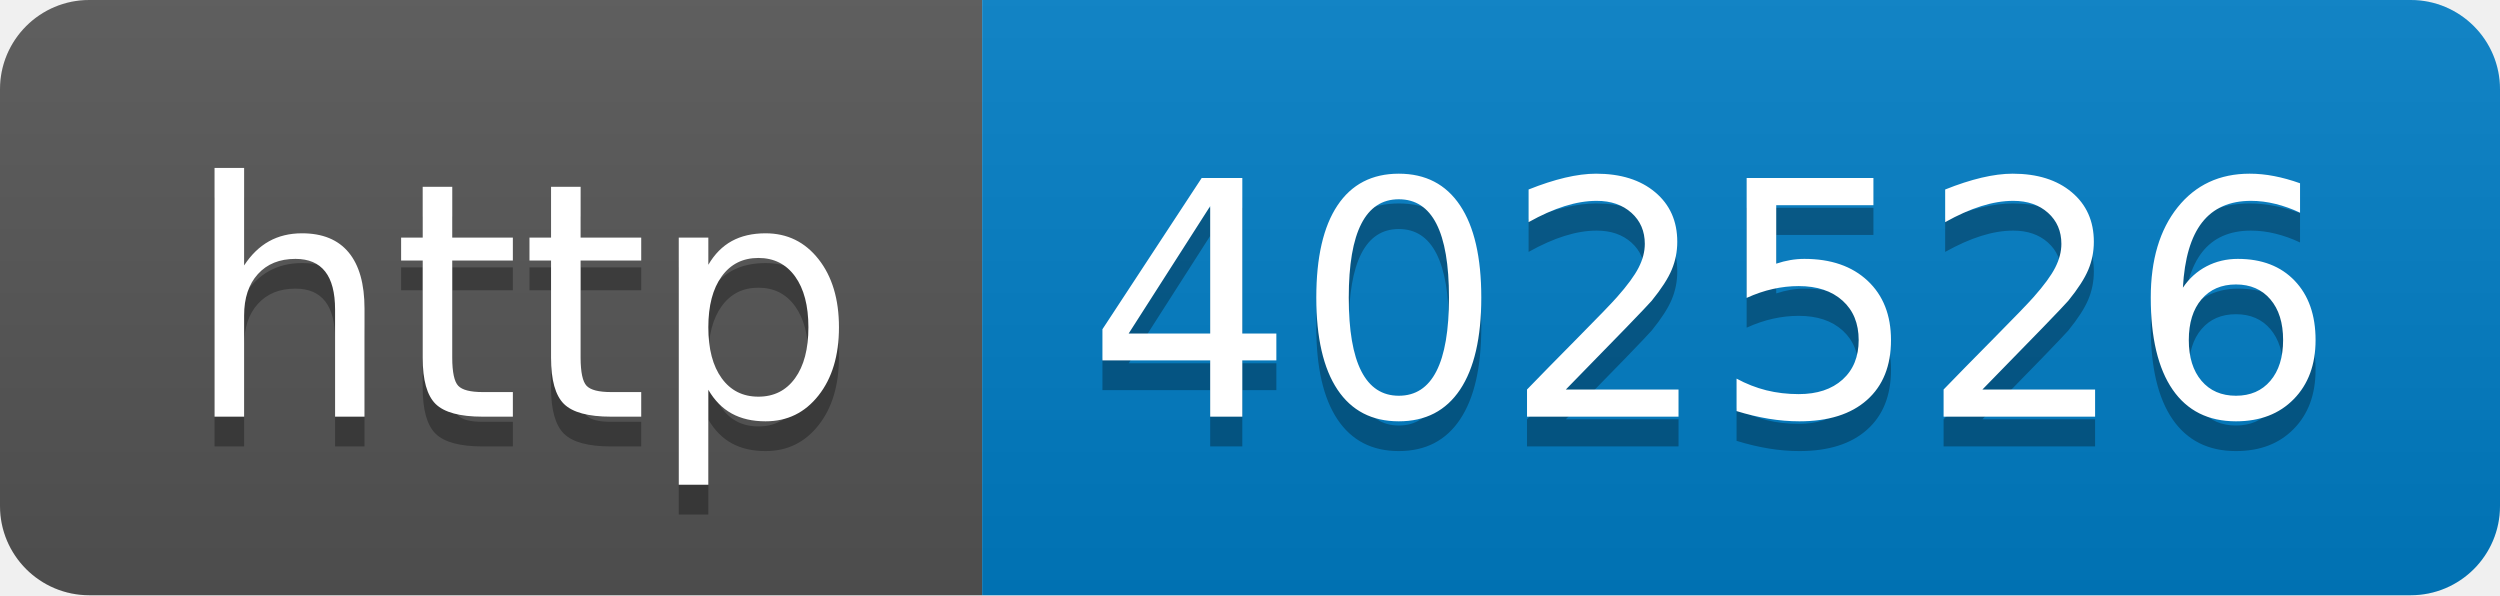
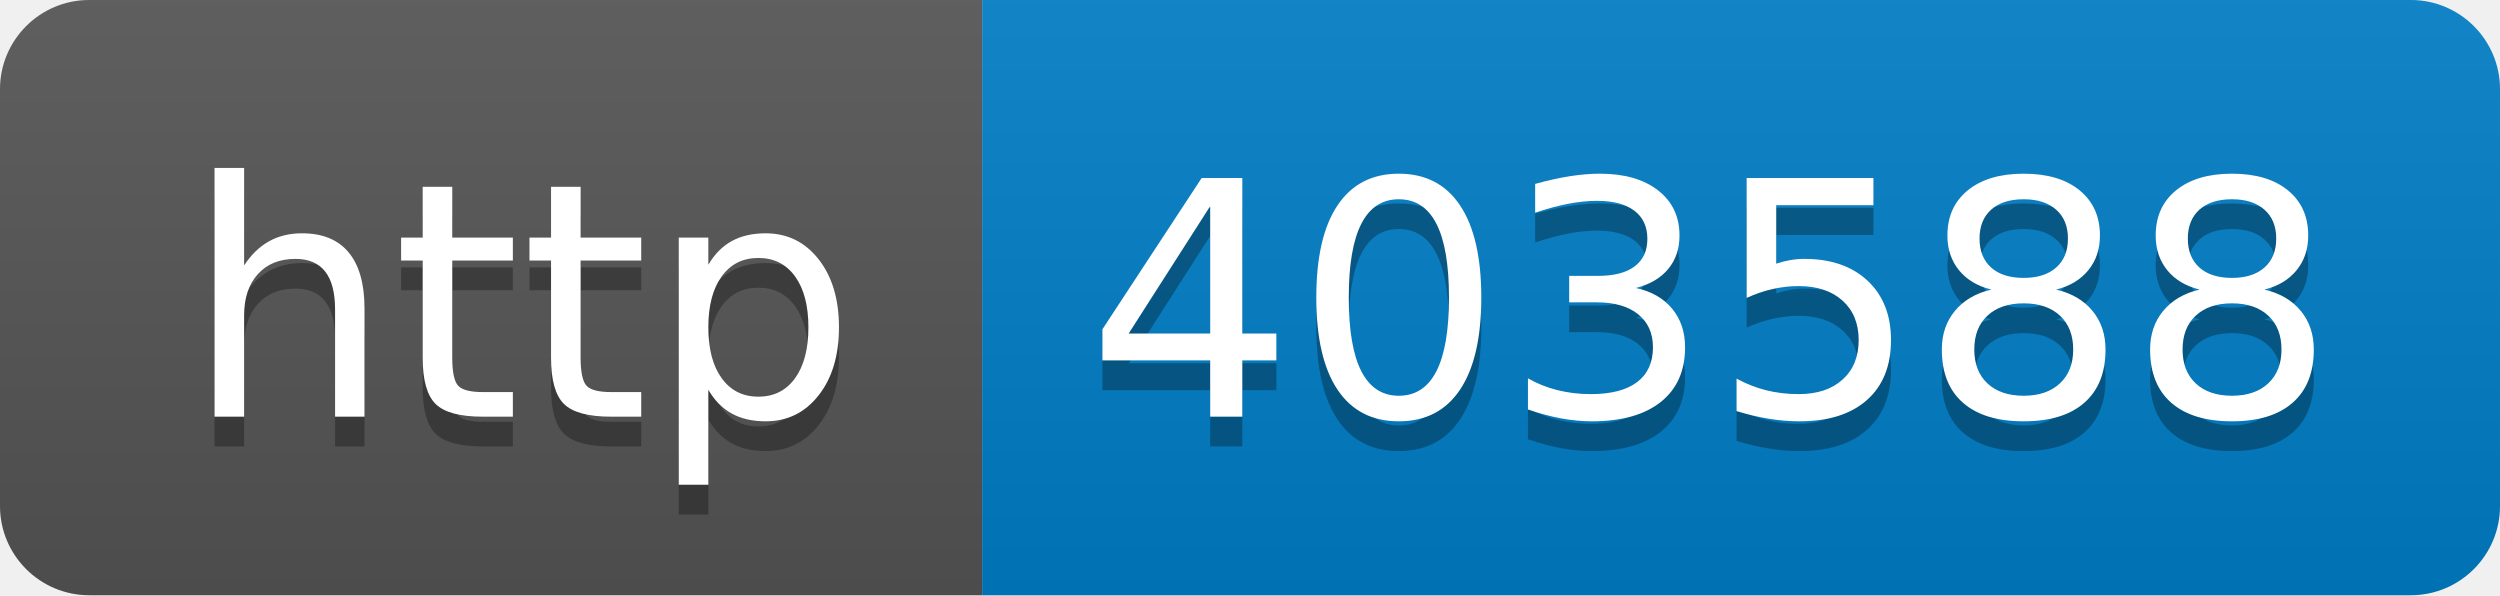
- <svg xmlns="http://www.w3.org/2000/svg" width="84" height="20" role="img" aria-label="http: 402526">
+ <svg xmlns="http://www.w3.org/2000/svg" width="84" height="20" role="img" aria-label="http: 403588">
  <linearGradient id="s" x2="0" y2="100%">
    <stop offset="0" stop-color="#bbb" stop-opacity=".1" />
    <stop offset="1" stop-opacity=".1" />
  </linearGradient>
  <clipPath id="r">
    <rect width="84" height="20" rx="3" fill="#fff" />
  </clipPath>
  <g clip-path="url(#r)">
    <rect width="33" height="20" fill="#555" />
    <rect x="33" width="51" height="20" fill="#007ec6" />
    <rect width="84" height="20" fill="url(#s)" />
  </g>
  <g fill="#fff" text-anchor="middle" font-family="Verdana,Geneva,DejaVu Sans,sans-serif" text-rendering="geometricPrecision" font-size="110">
    <text aria-hidden="true" x="175" y="150" fill="#010101" fill-opacity=".3" transform="scale(.1)" textLength="230">http</text>
    <text x="175" y="140" transform="scale(.1)" fill="#fff" textLength="230">http</text>
-     <text aria-hidden="true" x="575" y="150" fill="#010101" fill-opacity=".3" transform="scale(.1)" textLength="410">402526</text>
-     <text x="575" y="140" transform="scale(.1)" fill="#fff" textLength="410">402526</text>
+     <text aria-hidden="true" x="575" y="150" fill="#010101" fill-opacity=".3" transform="scale(.1)" textLength="410">403588</text>
+     <text x="575" y="140" transform="scale(.1)" fill="#fff" textLength="410">403588</text>
  </g>
</svg>
